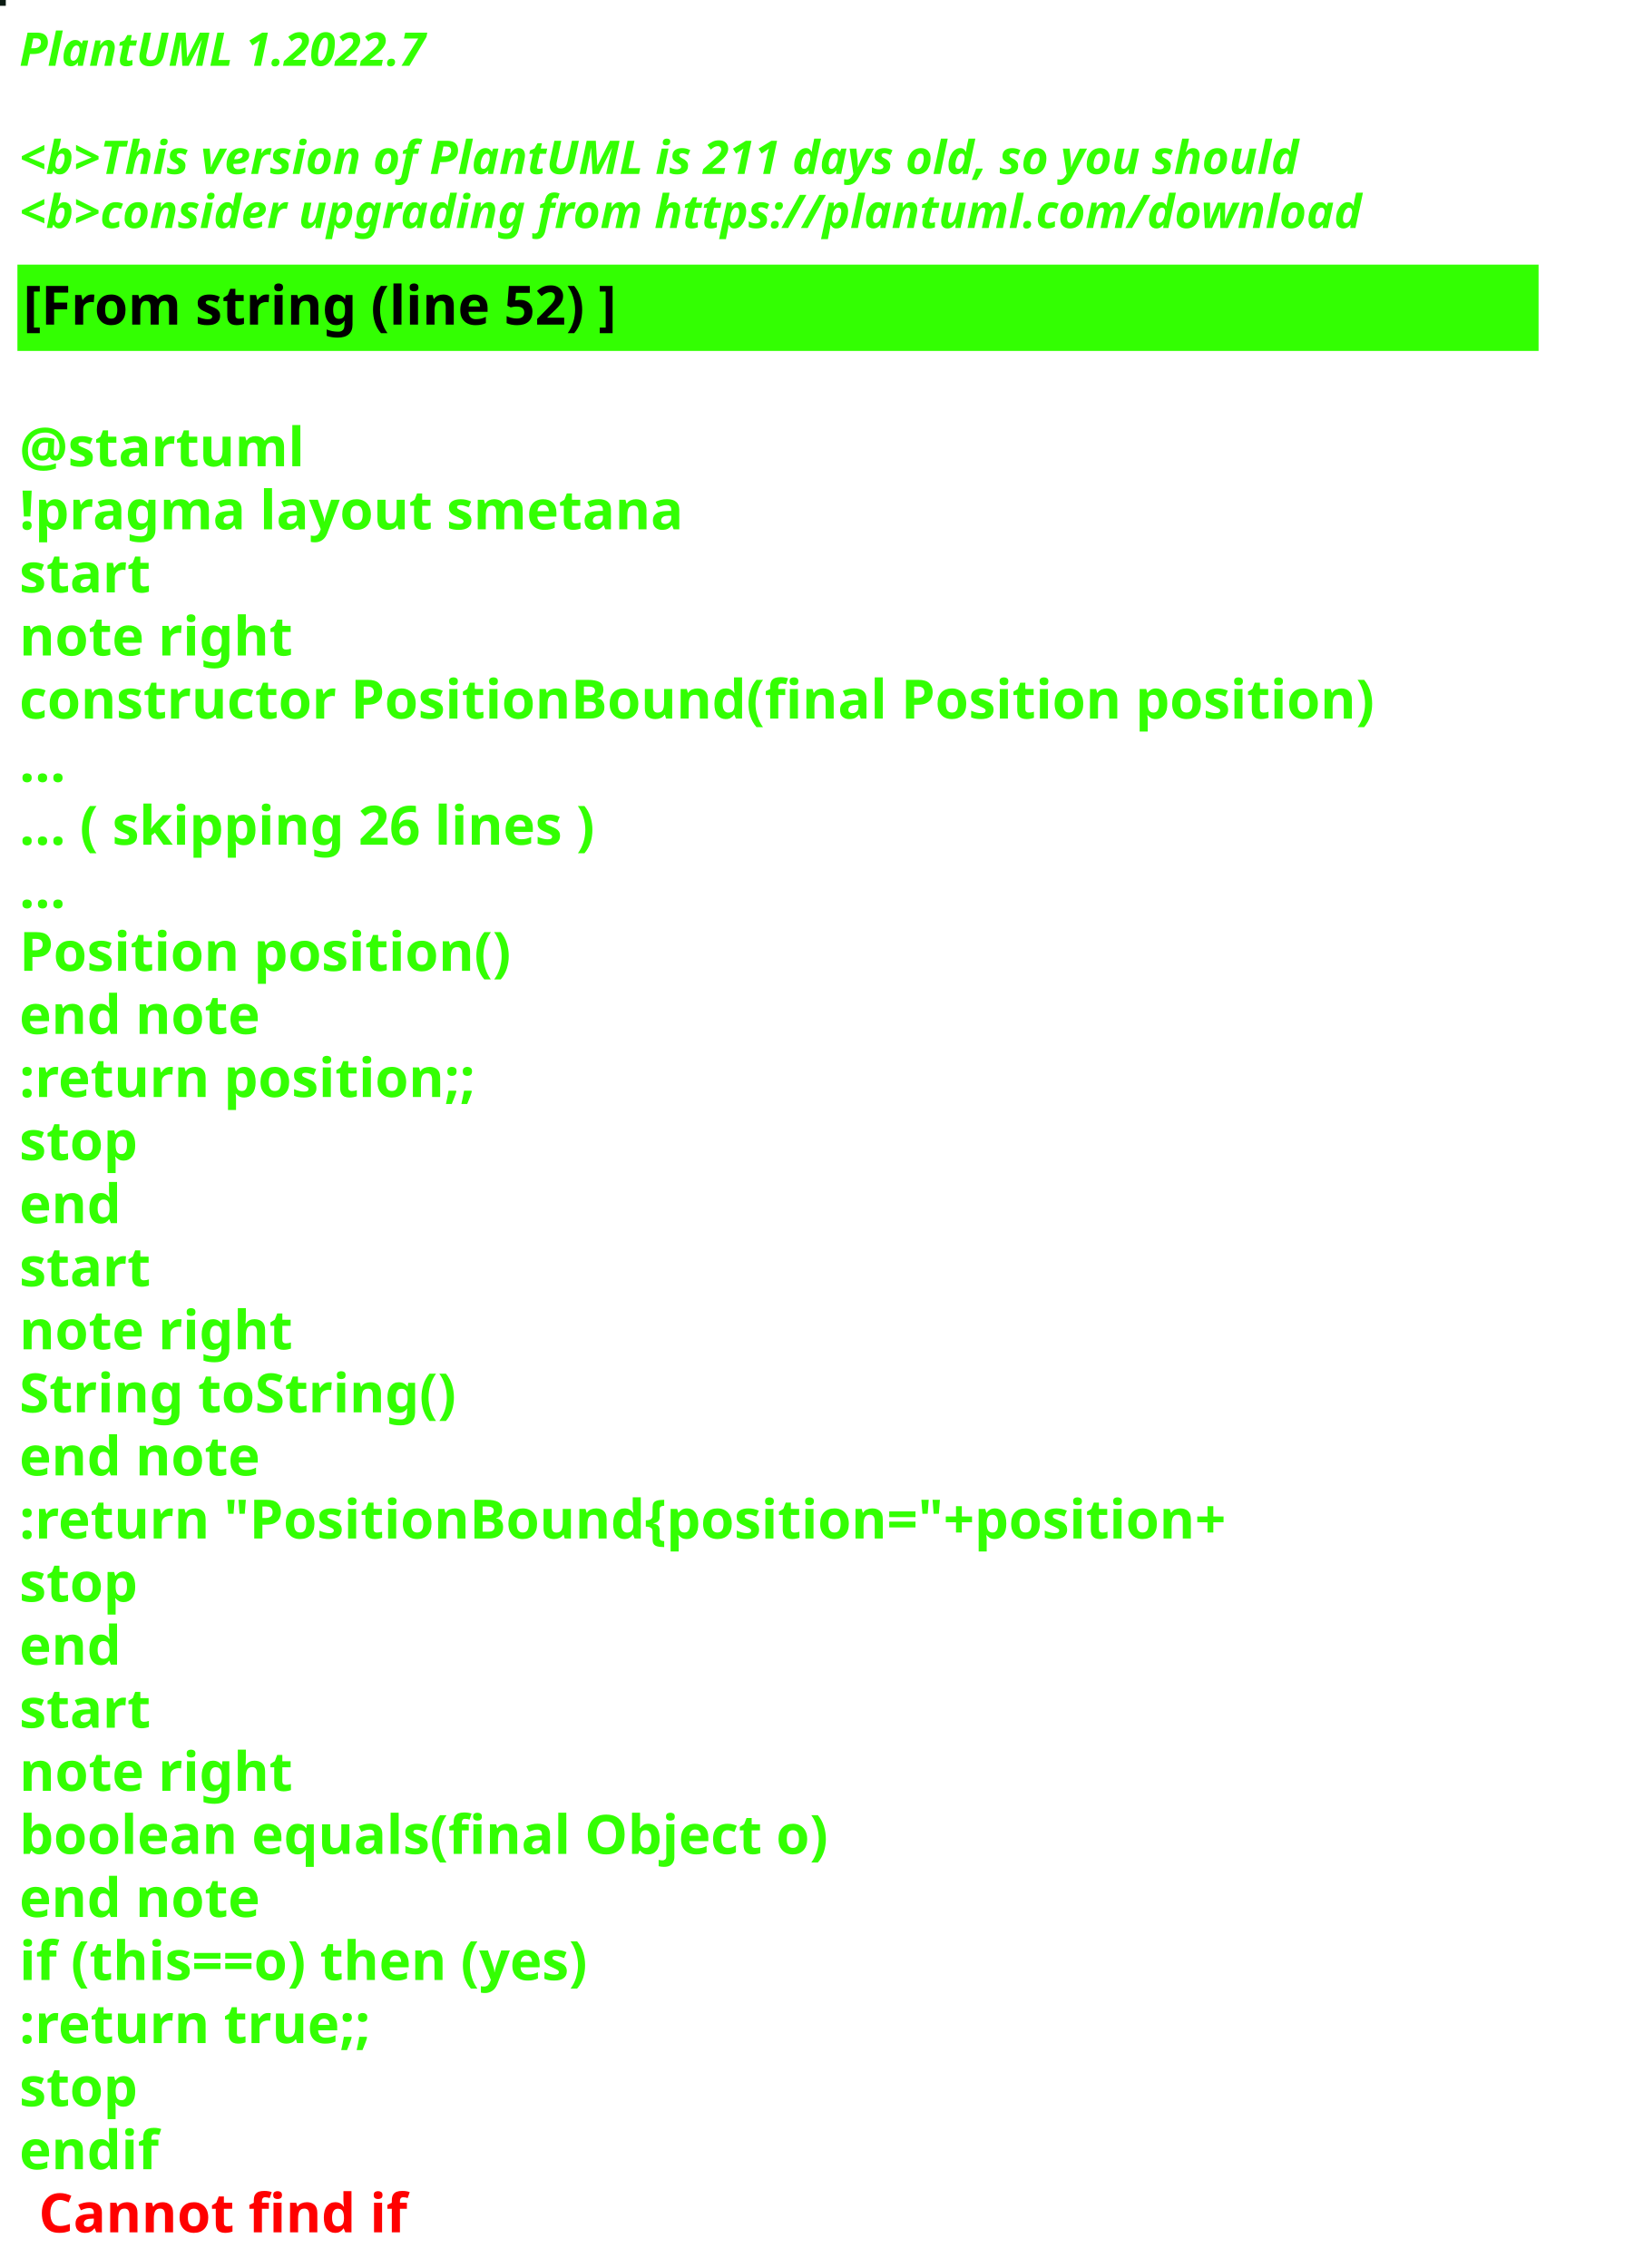
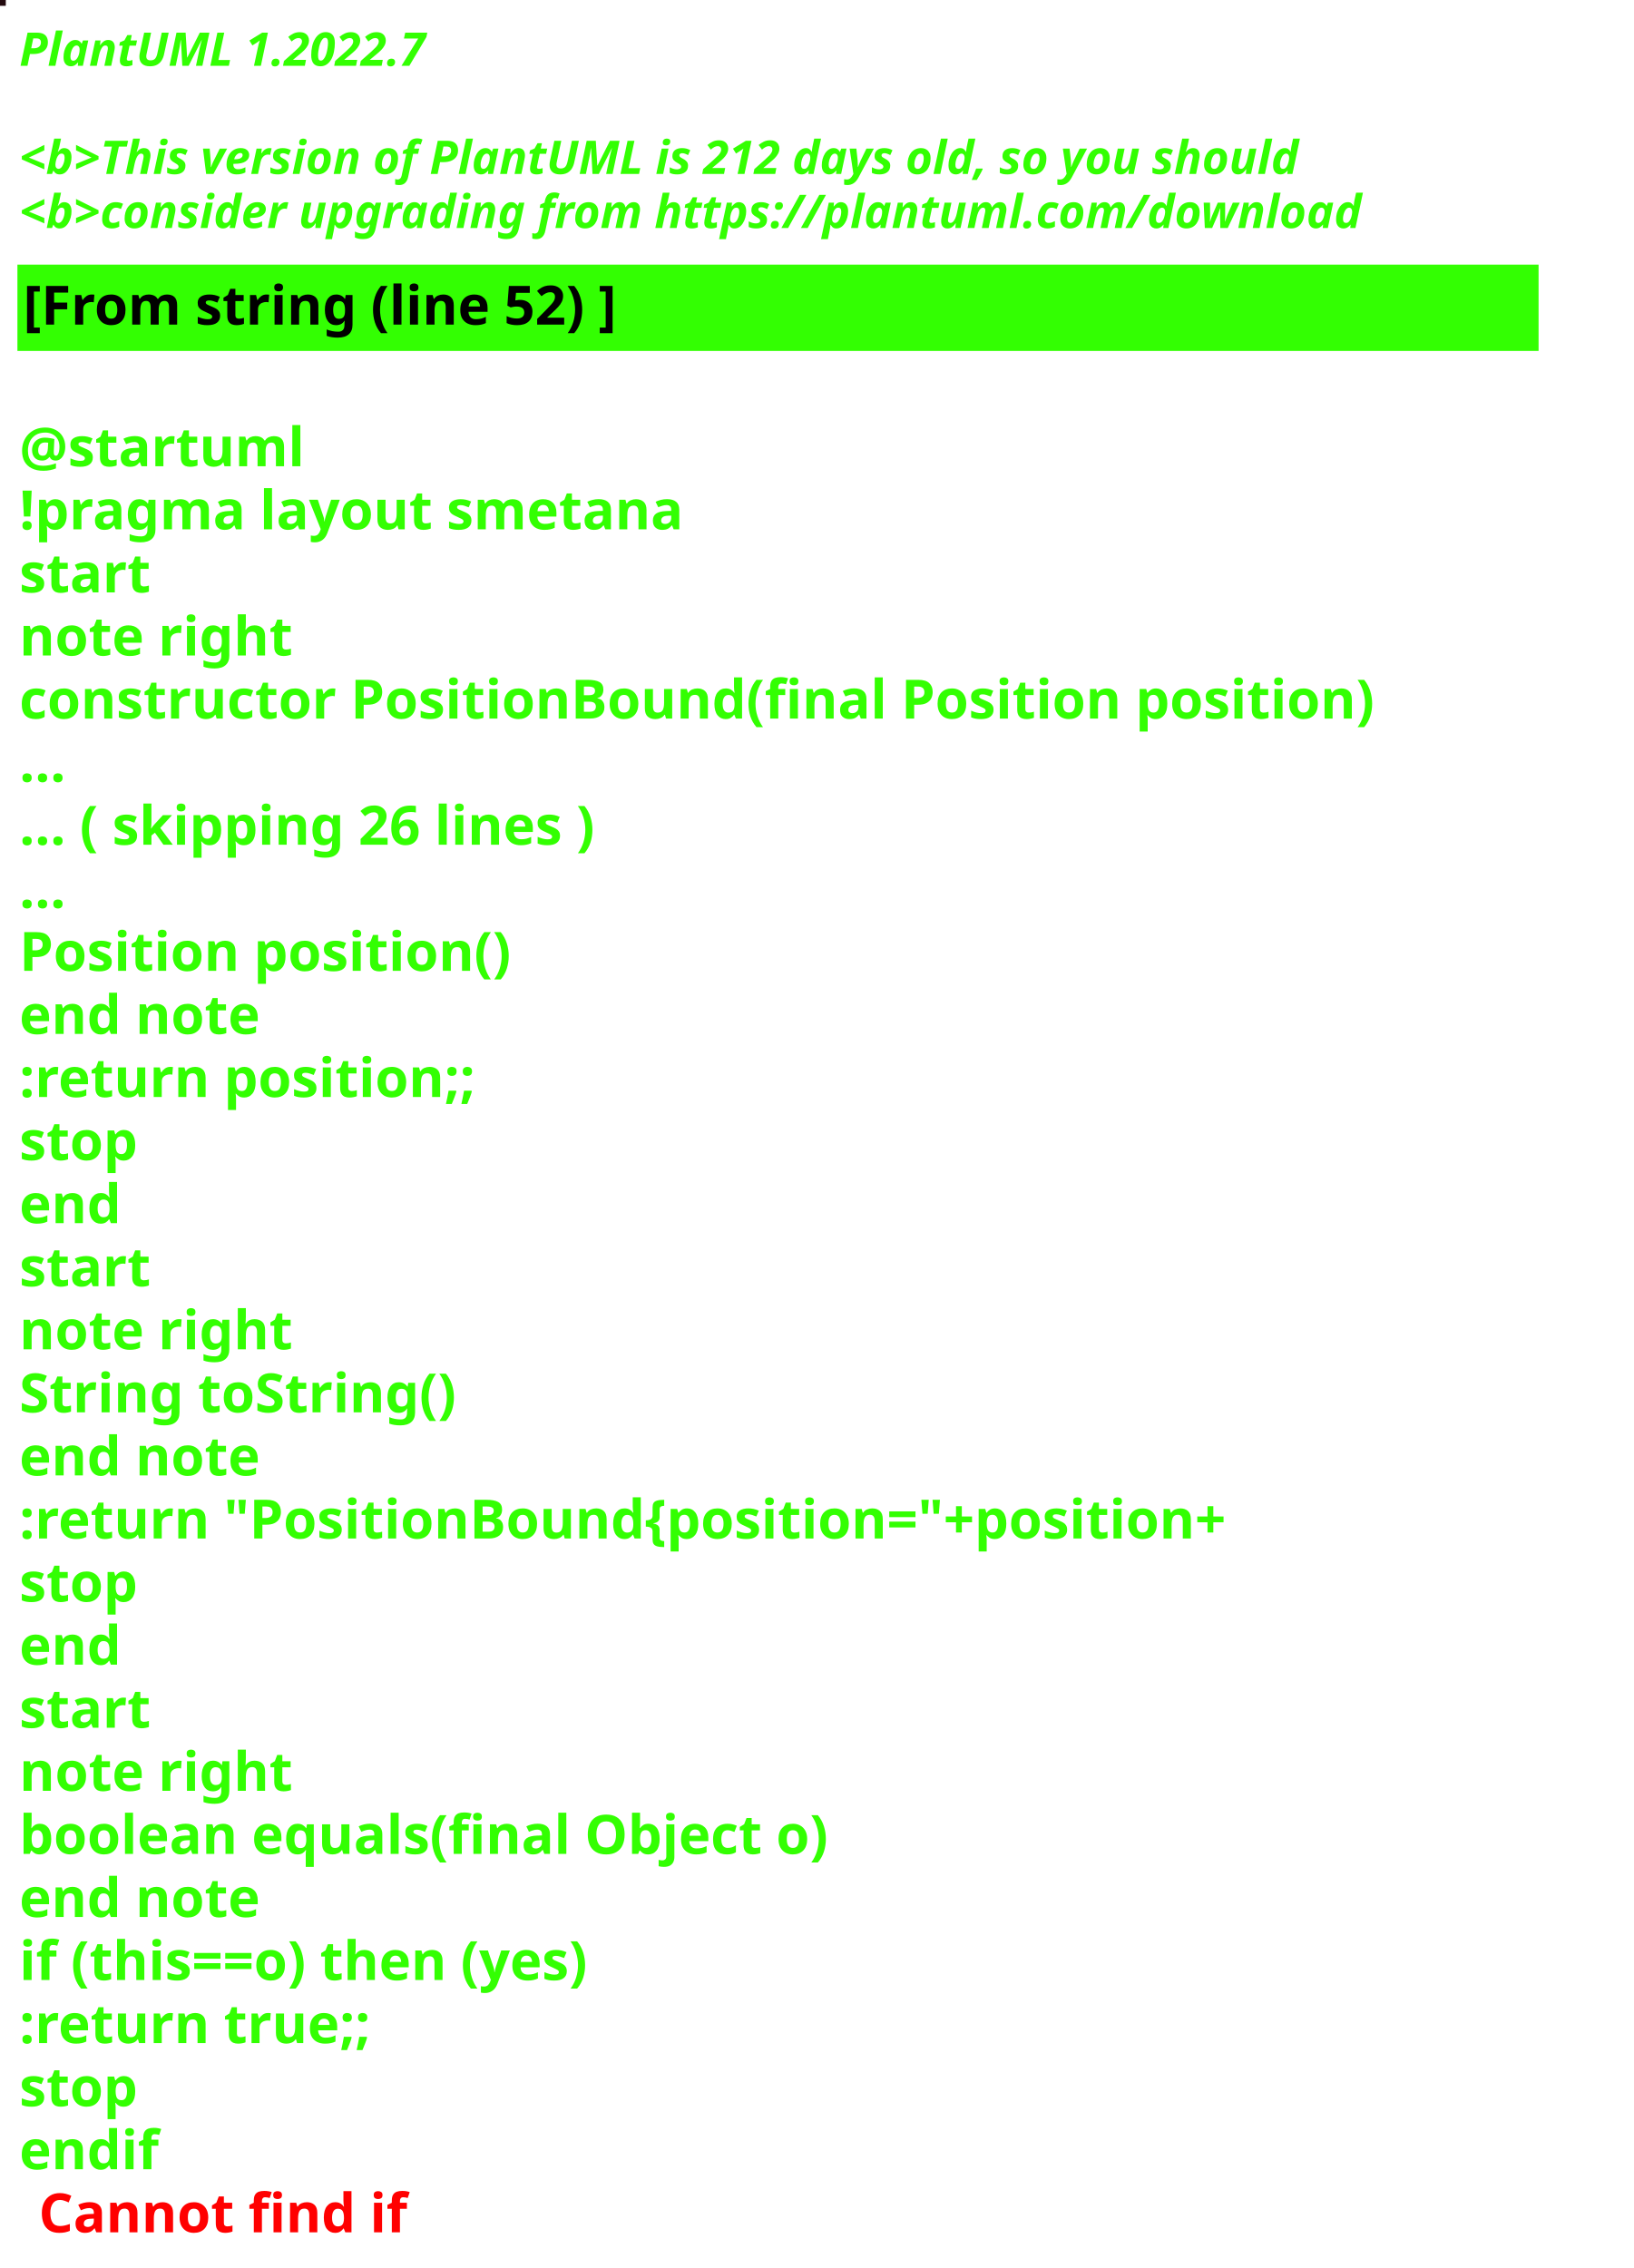
<svg xmlns="http://www.w3.org/2000/svg" contentStyleType="text/css" height="586px" preserveAspectRatio="none" style="width:422px;height:586px;background:#000000;" version="1.1" viewBox="0 0 422 586" width="422px" zoomAndPan="magnify">
  <defs />
  <g>
-     <rect fill="#0A1A12" height="1" style="stroke:#0A1A12;stroke-width:1.0;" width="1" x="0" y="0" />
+     <rect fill="#230A0E" height="1" style="stroke:#230A0E;stroke-width:1.0;" width="1" x="0" y="0" />
    <text fill="#33FF02" font-family="sans-serif" font-size="12" font-style="italic" font-weight="bold" lengthAdjust="spacing" textLength="127" x="5" y="17">PlantUML 1.2022.7</text>
    <text fill="#33FF02" font-family="sans-serif" font-size="12" font-style="italic" font-weight="bold" lengthAdjust="spacing" textLength="4" x="5" y="30.969"> </text>
-     <text fill="#33FF02" font-family="sans-serif" font-size="12" font-style="italic" font-weight="bold" lengthAdjust="spacing" textLength="399" x="5" y="44.938">&lt;b&gt;This version of PlantUML is 211 days old, so you should</text>
+     <text fill="#33FF02" font-family="sans-serif" font-size="12" font-style="italic" font-weight="bold" lengthAdjust="spacing" textLength="399" x="5" y="44.938">&lt;b&gt;This version of PlantUML is 212 days old, so you should</text>
    <text fill="#33FF02" font-family="sans-serif" font-size="12" font-style="italic" font-weight="bold" lengthAdjust="spacing" textLength="408" x="5" y="58.906">&lt;b&gt;consider upgrading from https://plantuml.com/download</text>
    <rect fill="#33FF02" height="21.297" style="stroke:#33FF02;stroke-width:1.0;" width="392" x="5" y="68.875" />
    <text fill="#000000" font-family="sans-serif" font-size="14" font-weight="bold" lengthAdjust="spacing" textLength="178" x="6" y="83.875">[From string (line 52) ]</text>
    <text fill="#33FF02" font-family="sans-serif" font-size="14" font-weight="bold" lengthAdjust="spacing" textLength="5" x="5" y="104.172"> </text>
    <text fill="#33FF02" font-family="sans-serif" font-size="14" font-weight="bold" lengthAdjust="spacing" textLength="79" x="5" y="120.469">@startuml</text>
    <text fill="#33FF02" font-family="sans-serif" font-size="14" font-weight="bold" lengthAdjust="spacing" textLength="190" x="5" y="136.766">!pragma layout smetana</text>
    <text fill="#33FF02" font-family="sans-serif" font-size="14" font-weight="bold" lengthAdjust="spacing" textLength="37" x="5" y="153.062">start</text>
    <text fill="#33FF02" font-family="sans-serif" font-size="14" font-weight="bold" lengthAdjust="spacing" textLength="78" x="5" y="169.359">note right</text>
    <text fill="#33FF02" font-family="sans-serif" font-size="14" font-weight="bold" lengthAdjust="spacing" textLength="392" x="5" y="185.656">constructor PositionBound(final Position position)</text>
    <text fill="#33FF02" font-family="sans-serif" font-size="14" font-weight="bold" lengthAdjust="spacing" textLength="15" x="5" y="201.953">...</text>
    <text fill="#33FF02" font-family="sans-serif" font-size="14" font-weight="bold" lengthAdjust="spacing" textLength="175" x="5" y="218.25">... ( skipping 26 lines )</text>
    <text fill="#33FF02" font-family="sans-serif" font-size="14" font-weight="bold" lengthAdjust="spacing" textLength="15" x="5" y="234.547">...</text>
    <text fill="#33FF02" font-family="sans-serif" font-size="14" font-weight="bold" lengthAdjust="spacing" textLength="143" x="5" y="250.844">Position position()</text>
    <text fill="#33FF02" font-family="sans-serif" font-size="14" font-weight="bold" lengthAdjust="spacing" textLength="71" x="5" y="267.141">end note</text>
    <text fill="#33FF02" font-family="sans-serif" font-size="14" font-weight="bold" lengthAdjust="spacing" textLength="136" x="5" y="283.438">:return position;;</text>
    <text fill="#33FF02" font-family="sans-serif" font-size="14" font-weight="bold" lengthAdjust="spacing" textLength="35" x="5" y="299.734">stop</text>
    <text fill="#33FF02" font-family="sans-serif" font-size="14" font-weight="bold" lengthAdjust="spacing" textLength="30" x="5" y="316.031">end</text>
    <text fill="#33FF02" font-family="sans-serif" font-size="14" font-weight="bold" lengthAdjust="spacing" textLength="37" x="5" y="332.328">start</text>
    <text fill="#33FF02" font-family="sans-serif" font-size="14" font-weight="bold" lengthAdjust="spacing" textLength="78" x="5" y="348.625">note right</text>
    <text fill="#33FF02" font-family="sans-serif" font-size="14" font-weight="bold" lengthAdjust="spacing" textLength="127" x="5" y="364.922">String toString()</text>
    <text fill="#33FF02" font-family="sans-serif" font-size="14" font-weight="bold" lengthAdjust="spacing" textLength="71" x="5" y="381.219">end note</text>
    <text fill="#33FF02" font-family="sans-serif" font-size="14" font-weight="bold" lengthAdjust="spacing" textLength="360" x="5" y="397.516">:return "PositionBound{position="+position+</text>
    <text fill="#33FF02" font-family="sans-serif" font-size="14" font-weight="bold" lengthAdjust="spacing" textLength="35" x="5" y="413.812">stop</text>
    <text fill="#33FF02" font-family="sans-serif" font-size="14" font-weight="bold" lengthAdjust="spacing" textLength="30" x="5" y="430.109">end</text>
    <text fill="#33FF02" font-family="sans-serif" font-size="14" font-weight="bold" lengthAdjust="spacing" textLength="37" x="5" y="446.406">start</text>
    <text fill="#33FF02" font-family="sans-serif" font-size="14" font-weight="bold" lengthAdjust="spacing" textLength="78" x="5" y="462.703">note right</text>
    <text fill="#33FF02" font-family="sans-serif" font-size="14" font-weight="bold" lengthAdjust="spacing" textLength="236" x="5" y="479">boolean equals(final Object o)</text>
    <text fill="#33FF02" font-family="sans-serif" font-size="14" font-weight="bold" lengthAdjust="spacing" textLength="71" x="5" y="495.297">end note</text>
    <text fill="#33FF02" font-family="sans-serif" font-size="14" font-weight="bold" lengthAdjust="spacing" textLength="176" x="5" y="511.594">if (this==o) then (yes)</text>
    <text fill="#33FF02" font-family="sans-serif" font-size="14" font-weight="bold" lengthAdjust="spacing" textLength="106" x="5" y="527.891">:return true;;</text>
    <text fill="#33FF02" font-family="sans-serif" font-size="14" font-weight="bold" lengthAdjust="spacing" textLength="35" x="5" y="544.188">stop</text>
    <text fill="#33FF02" font-family="sans-serif" font-size="14" font-weight="bold" lengthAdjust="spacing" text-decoration="wavy underline" textLength="40" x="5" y="560.484">endif</text>
    <text fill="#FF0000" font-family="sans-serif" font-size="14" font-weight="bold" lengthAdjust="spacing" textLength="106" x="10" y="576.781">Cannot find if</text>
  </g>
</svg>
